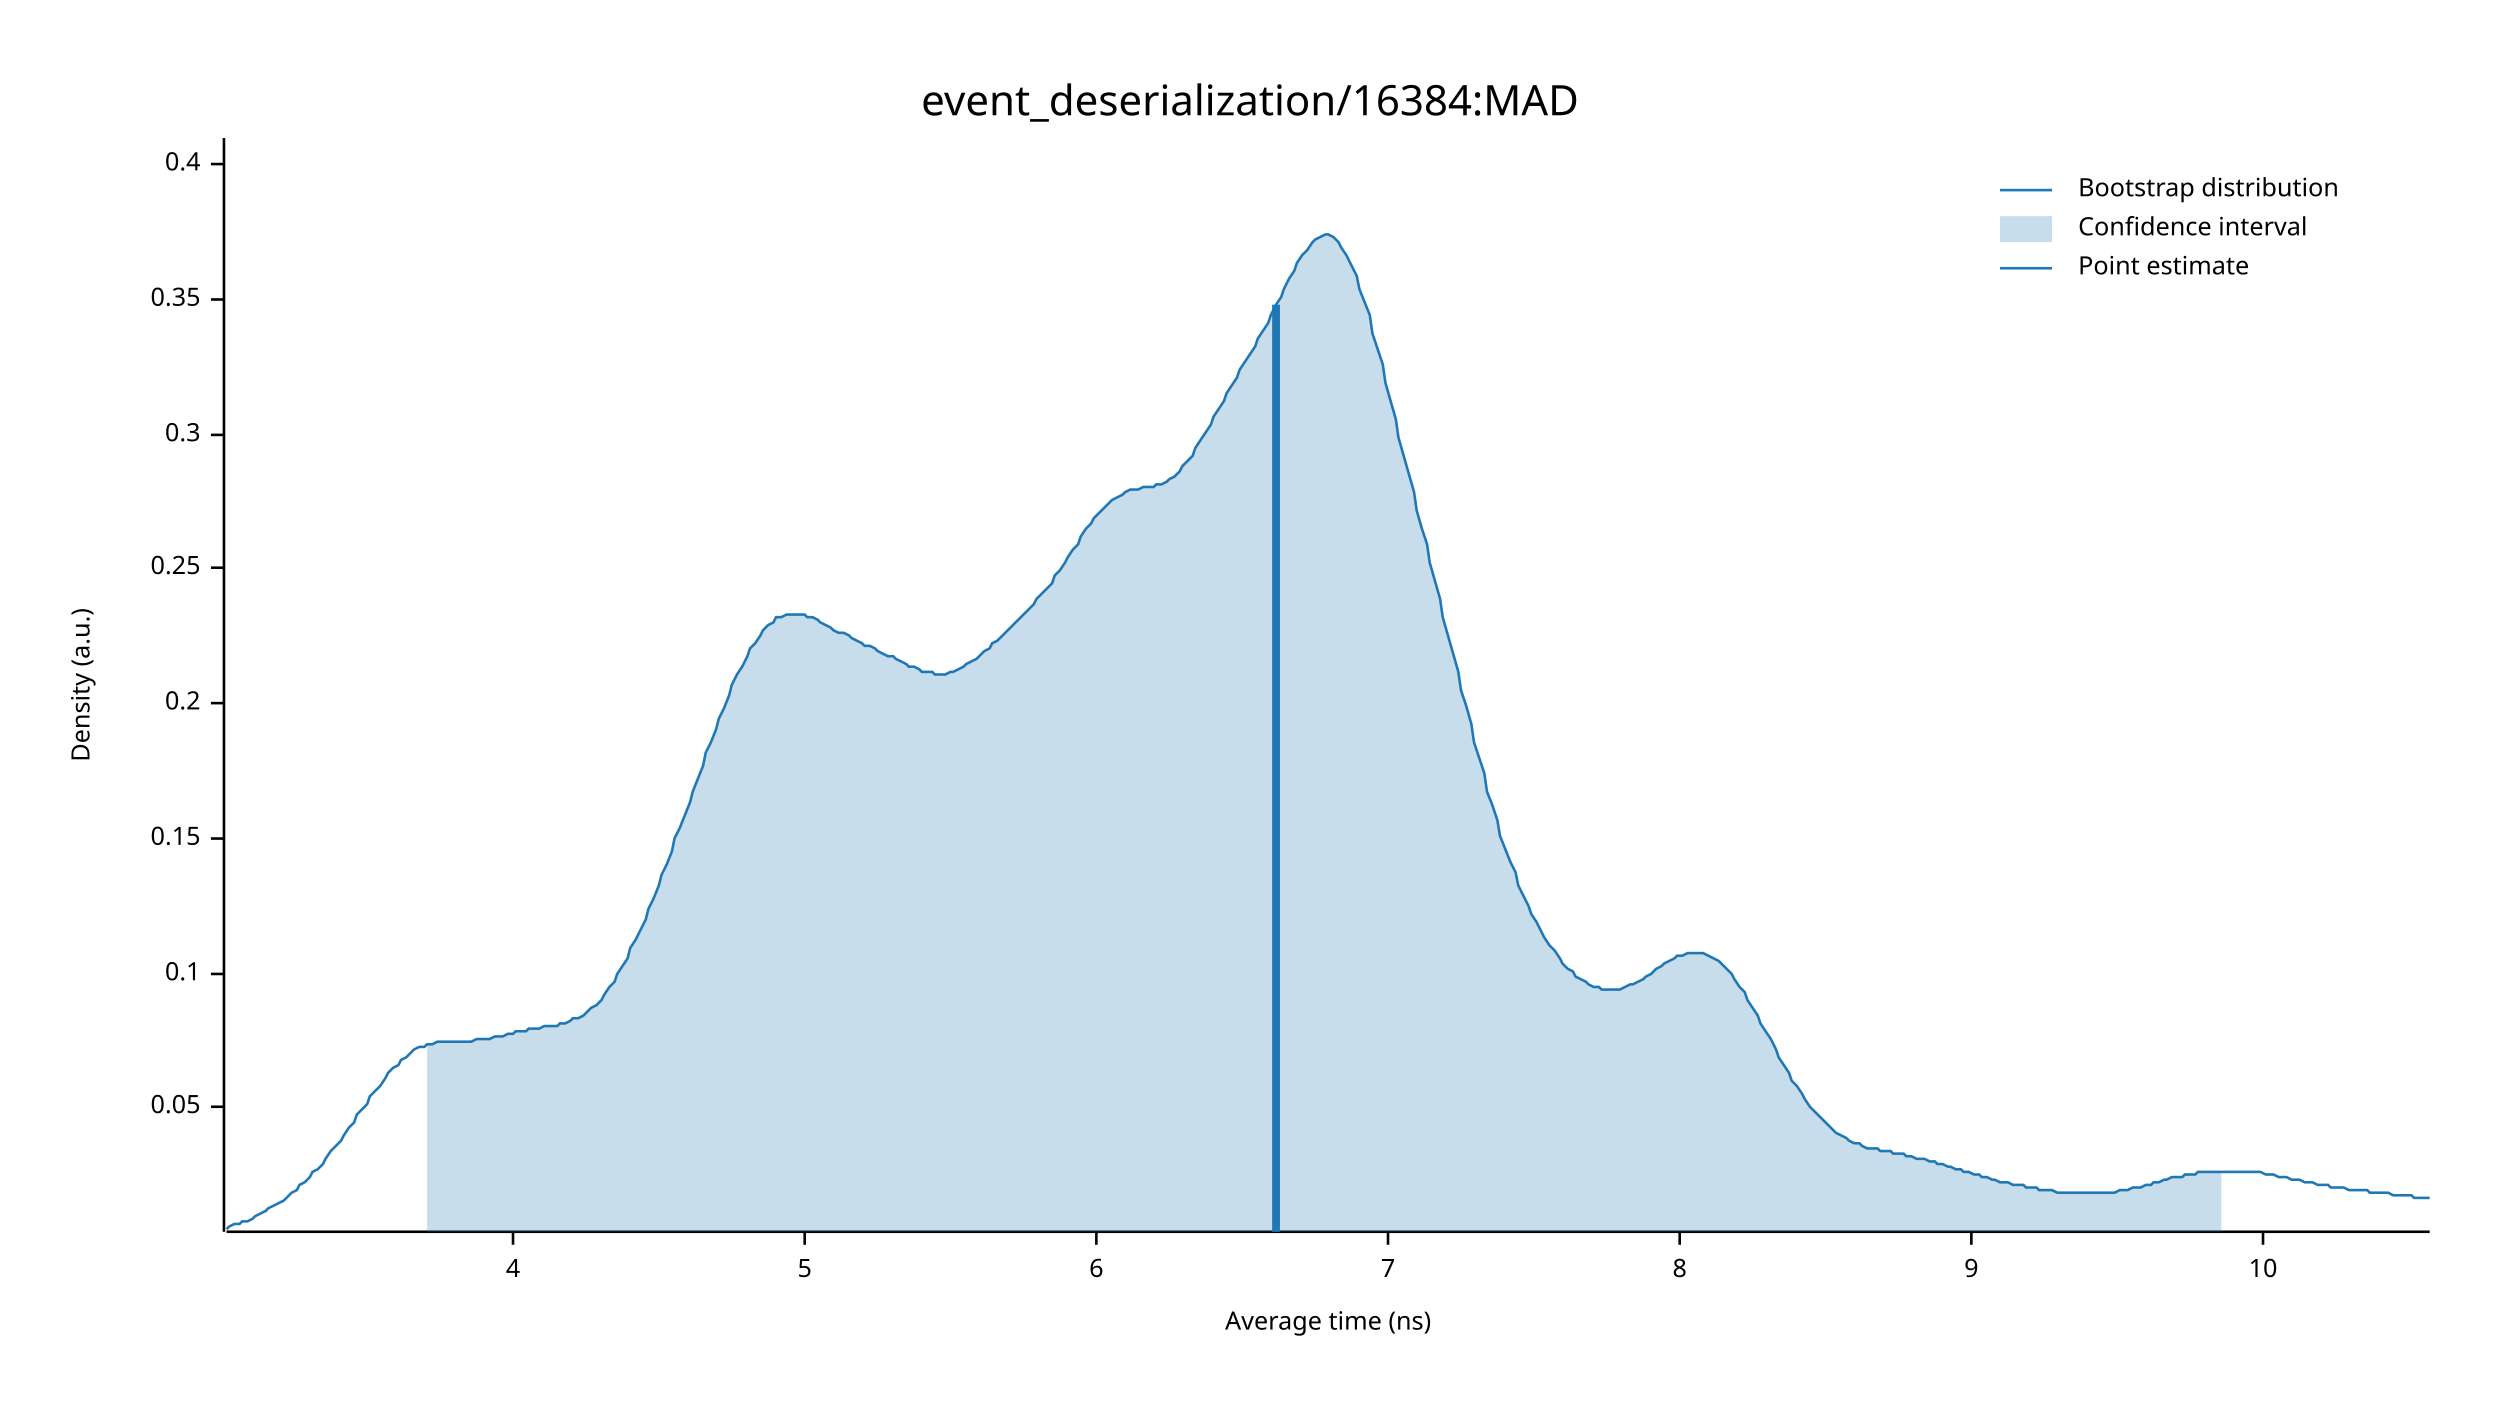
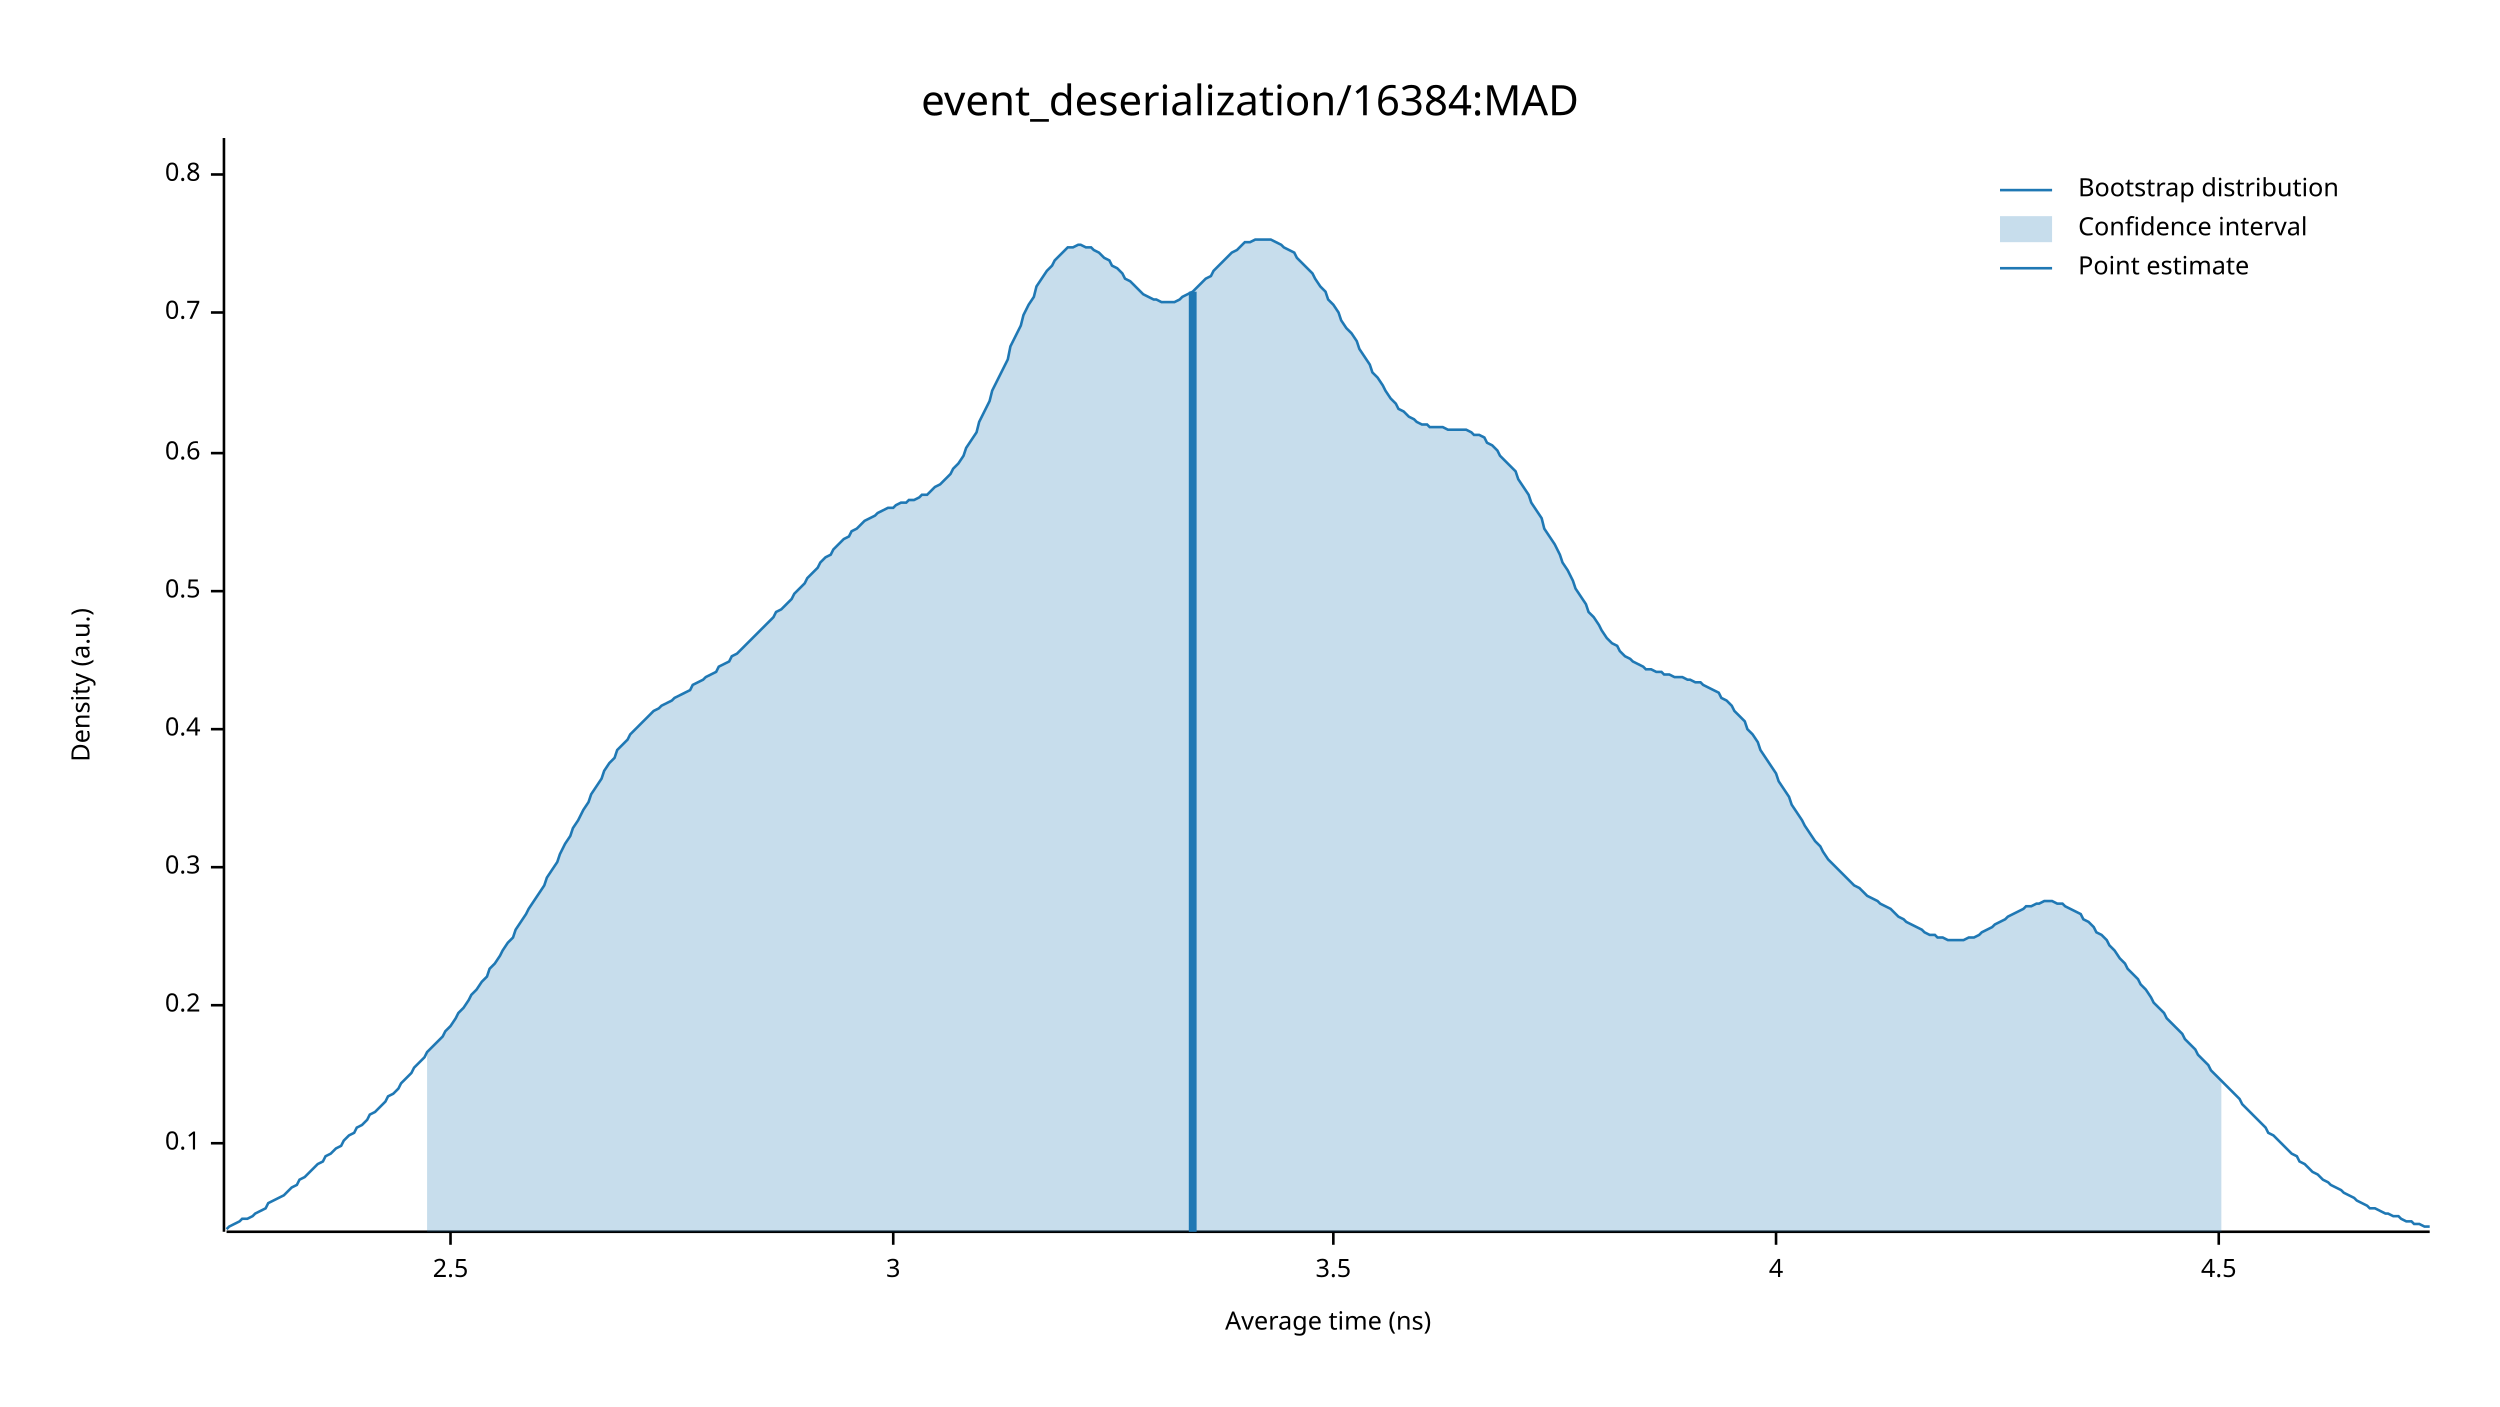
<svg xmlns="http://www.w3.org/2000/svg" width="960" height="540" viewBox="0 0 960 540">
  <text x="480" y="32" dy="0.76em" text-anchor="middle" font-family="sans-serif" font-size="16.129" opacity="1" fill="#000000">
event_deserialization/16384:MAD
</text>
  <text x="27" y="263" dy="0.76em" text-anchor="middle" font-family="sans-serif" font-size="9.677" opacity="1" fill="#000000" transform="rotate(270, 27, 263)">
Density (a.u.)
</text>
  <text x="510" y="513" dy="-0.5ex" text-anchor="middle" font-family="sans-serif" font-size="9.677" opacity="1" fill="#000000">
Average time (ns)
</text>
  <polyline fill="none" opacity="1" stroke="#000000" stroke-width="1" points="86,53 86,473 " />
-   <text x="77" y="425" dy="0.5ex" text-anchor="end" font-family="sans-serif" font-size="9.677" opacity="1" fill="#000000">
- 0.05
- </text>
-   <polyline fill="none" opacity="1" stroke="#000000" stroke-width="1" points="81,425 86,425 " />
-   <text x="77" y="374" dy="0.5ex" text-anchor="end" font-family="sans-serif" font-size="9.677" opacity="1" fill="#000000">
+   <text x="77" y="439" dy="0.5ex" text-anchor="end" font-family="sans-serif" font-size="9.677" opacity="1" fill="#000000">
0.1
</text>
-   <polyline fill="none" opacity="1" stroke="#000000" stroke-width="1" points="81,374 86,374 " />
-   <text x="77" y="322" dy="0.5ex" text-anchor="end" font-family="sans-serif" font-size="9.677" opacity="1" fill="#000000">
- 0.15
- </text>
-   <polyline fill="none" opacity="1" stroke="#000000" stroke-width="1" points="81,322 86,322 " />
-   <text x="77" y="270" dy="0.5ex" text-anchor="end" font-family="sans-serif" font-size="9.677" opacity="1" fill="#000000">
+   <polyline fill="none" opacity="1" stroke="#000000" stroke-width="1" points="81,439 86,439 " />
+   <text x="77" y="386" dy="0.5ex" text-anchor="end" font-family="sans-serif" font-size="9.677" opacity="1" fill="#000000">
0.2
</text>
-   <polyline fill="none" opacity="1" stroke="#000000" stroke-width="1" points="81,270 86,270 " />
-   <text x="77" y="218" dy="0.5ex" text-anchor="end" font-family="sans-serif" font-size="9.677" opacity="1" fill="#000000">
- 0.25
- </text>
-   <polyline fill="none" opacity="1" stroke="#000000" stroke-width="1" points="81,218 86,218 " />
-   <text x="77" y="167" dy="0.5ex" text-anchor="end" font-family="sans-serif" font-size="9.677" opacity="1" fill="#000000">
+   <polyline fill="none" opacity="1" stroke="#000000" stroke-width="1" points="81,386 86,386 " />
+   <text x="77" y="333" dy="0.5ex" text-anchor="end" font-family="sans-serif" font-size="9.677" opacity="1" fill="#000000">
0.3
</text>
-   <polyline fill="none" opacity="1" stroke="#000000" stroke-width="1" points="81,167 86,167 " />
-   <text x="77" y="115" dy="0.5ex" text-anchor="end" font-family="sans-serif" font-size="9.677" opacity="1" fill="#000000">
- 0.35
- </text>
-   <polyline fill="none" opacity="1" stroke="#000000" stroke-width="1" points="81,115 86,115 " />
-   <text x="77" y="63" dy="0.5ex" text-anchor="end" font-family="sans-serif" font-size="9.677" opacity="1" fill="#000000">
+   <polyline fill="none" opacity="1" stroke="#000000" stroke-width="1" points="81,333 86,333 " />
+   <text x="77" y="280" dy="0.5ex" text-anchor="end" font-family="sans-serif" font-size="9.677" opacity="1" fill="#000000">
0.4
</text>
-   <polyline fill="none" opacity="1" stroke="#000000" stroke-width="1" points="81,63 86,63 " />
+   <polyline fill="none" opacity="1" stroke="#000000" stroke-width="1" points="81,280 86,280 " />
+   <text x="77" y="227" dy="0.5ex" text-anchor="end" font-family="sans-serif" font-size="9.677" opacity="1" fill="#000000">
+ 0.5
+ </text>
+   <polyline fill="none" opacity="1" stroke="#000000" stroke-width="1" points="81,227 86,227 " />
+   <text x="77" y="174" dy="0.5ex" text-anchor="end" font-family="sans-serif" font-size="9.677" opacity="1" fill="#000000">
+ 0.6
+ </text>
+   <polyline fill="none" opacity="1" stroke="#000000" stroke-width="1" points="81,174 86,174 " />
+   <text x="77" y="120" dy="0.5ex" text-anchor="end" font-family="sans-serif" font-size="9.677" opacity="1" fill="#000000">
+ 0.7
+ </text>
+   <polyline fill="none" opacity="1" stroke="#000000" stroke-width="1" points="81,120 86,120 " />
+   <text x="77" y="67" dy="0.5ex" text-anchor="end" font-family="sans-serif" font-size="9.677" opacity="1" fill="#000000">
+ 0.8
+ </text>
+   <polyline fill="none" opacity="1" stroke="#000000" stroke-width="1" points="81,67 86,67 " />
  <polyline fill="none" opacity="1" stroke="#000000" stroke-width="1" points="87,473 933,473 " />
-   <text x="197" y="483" dy="0.76em" text-anchor="middle" font-family="sans-serif" font-size="9.677" opacity="1" fill="#000000">
+   <text x="173" y="483" dy="0.76em" text-anchor="middle" font-family="sans-serif" font-size="9.677" opacity="1" fill="#000000">
+ 2.5
+ </text>
+   <polyline fill="none" opacity="1" stroke="#000000" stroke-width="1" points="173,473 173,478 " />
+   <text x="343" y="483" dy="0.76em" text-anchor="middle" font-family="sans-serif" font-size="9.677" opacity="1" fill="#000000">
+ 3
+ </text>
+   <polyline fill="none" opacity="1" stroke="#000000" stroke-width="1" points="343,473 343,478 " />
+   <text x="512" y="483" dy="0.76em" text-anchor="middle" font-family="sans-serif" font-size="9.677" opacity="1" fill="#000000">
+ 3.5
+ </text>
+   <polyline fill="none" opacity="1" stroke="#000000" stroke-width="1" points="512,473 512,478 " />
+   <text x="682" y="483" dy="0.76em" text-anchor="middle" font-family="sans-serif" font-size="9.677" opacity="1" fill="#000000">
4
</text>
-   <polyline fill="none" opacity="1" stroke="#000000" stroke-width="1" points="197,473 197,478 " />
-   <text x="309" y="483" dy="0.76em" text-anchor="middle" font-family="sans-serif" font-size="9.677" opacity="1" fill="#000000">
- 5
+   <polyline fill="none" opacity="1" stroke="#000000" stroke-width="1" points="682,473 682,478 " />
+   <text x="852" y="483" dy="0.76em" text-anchor="middle" font-family="sans-serif" font-size="9.677" opacity="1" fill="#000000">
+ 4.5
</text>
-   <polyline fill="none" opacity="1" stroke="#000000" stroke-width="1" points="309,473 309,478 " />
-   <text x="421" y="483" dy="0.76em" text-anchor="middle" font-family="sans-serif" font-size="9.677" opacity="1" fill="#000000">
- 6
- </text>
-   <polyline fill="none" opacity="1" stroke="#000000" stroke-width="1" points="421,473 421,478 " />
-   <text x="533" y="483" dy="0.76em" text-anchor="middle" font-family="sans-serif" font-size="9.677" opacity="1" fill="#000000">
- 7
- </text>
-   <polyline fill="none" opacity="1" stroke="#000000" stroke-width="1" points="533,473 533,478 " />
-   <text x="645" y="483" dy="0.76em" text-anchor="middle" font-family="sans-serif" font-size="9.677" opacity="1" fill="#000000">
- 8
- </text>
-   <polyline fill="none" opacity="1" stroke="#000000" stroke-width="1" points="645,473 645,478 " />
-   <text x="757" y="483" dy="0.76em" text-anchor="middle" font-family="sans-serif" font-size="9.677" opacity="1" fill="#000000">
- 9
- </text>
-   <polyline fill="none" opacity="1" stroke="#000000" stroke-width="1" points="757,473 757,478 " />
-   <text x="869" y="483" dy="0.76em" text-anchor="middle" font-family="sans-serif" font-size="9.677" opacity="1" fill="#000000">
- 10
- </text>
-   <polyline fill="none" opacity="1" stroke="#000000" stroke-width="1" points="869,473 869,478 " />
-   <polyline fill="none" opacity="1" stroke="#1F78B4" stroke-width="1" points="87,472 88,471 90,470 92,470 93,469 95,469 97,468 98,467 100,466 102,465 103,464 105,463 107,462 109,461 110,460 112,458 114,457 115,455 117,454 119,452 120,450 122,449 124,447 125,445 127,442 129,440 131,438 132,436 134,433 136,431 137,428 139,426 141,424 142,421 144,419 146,417 148,414 149,412 151,410 153,409 154,407 156,406 158,404 159,403 161,402 163,402 164,401 166,401 168,400 170,400 171,400 173,400 175,400 176,400 178,400 180,400 181,400 183,399 185,399 187,399 188,399 190,398 192,398 193,398 195,397 197,397 198,396 200,396 202,396 203,395 205,395 207,395 209,394 210,394 212,394 214,394 215,393 217,393 219,392 220,391 222,391 224,390 226,388 227,387 229,386 231,384 232,382 234,379 236,377 237,374 239,371 241,368 242,364 244,361 246,357 248,353 249,349 251,345 253,340 254,336 256,332 258,327 259,322 261,318 263,313 265,308 266,304 268,299 270,294 271,289 273,285 275,280 276,276 278,272 280,267 281,263 283,259 285,256 287,252 288,249 290,247 292,244 293,242 295,240 297,239 298,237 300,237 302,236 304,236 305,236 307,236 309,236 310,237 312,237 314,238 315,239 317,240 319,241 320,242 322,243 324,243 326,244 327,245 329,246 331,247 332,248 334,248 336,249 337,250 339,251 341,252 343,252 344,253 346,254 348,255 349,256 351,256 353,257 354,258 356,258 358,258 359,259 361,259 363,259 365,258 366,258 368,257 370,256 371,255 373,254 375,253 376,252 378,250 380,249 381,247 383,246 385,244 387,242 388,241 390,239 392,237 393,236 395,234 397,232 398,230 400,228 402,226 404,224 405,221 407,219 409,216 410,214 412,211 414,209 415,206 417,203 419,201 420,199 422,197 424,195 426,193 427,192 429,191 431,190 432,189 434,188 436,188 437,188 439,187 441,187 443,187 444,186 446,186 448,185 449,184 451,183 453,181 454,179 456,177 458,175 459,172 461,169 463,166 465,163 466,160 468,157 470,154 471,151 473,148 475,145 476,142 478,139 480,136 482,133 483,130 485,127 487,124 488,121 490,117 492,114 493,111 495,107 497,104 498,101 500,98 502,96 504,93 505,92 507,91 509,90 510,90 512,91 514,93 515,95 517,98 519,102 521,106 522,111 524,116 526,121 527,128 529,134 531,140 532,147 534,154 536,161 537,168 539,175 541,182 543,189 544,196 546,203 548,209 549,216 551,223 553,230 554,237 556,244 558,251 560,258 561,265 563,271 565,278 566,285 568,291 570,297 571,304 573,309 575,315 576,321 578,326 580,331 582,335 583,340 585,344 587,348 588,351 590,354 592,358 593,360 595,363 597,365 599,368 600,370 602,372 604,373 605,375 607,376 609,377 610,378 612,379 614,379 615,380 617,380 619,380 621,380 622,380 624,379 626,378 627,378 629,377 631,376 632,375 634,374 636,372 638,371 639,370 641,369 643,368 644,367 646,367 648,366 649,366 651,366 653,366 654,366 656,367 658,368 660,369 661,370 663,372 665,374 666,376 668,379 670,381 671,384 673,387 675,390 676,393 678,396 680,399 682,403 683,406 685,409 687,412 688,415 690,417 692,420 693,422 695,425 697,427 699,429 700,430 702,432 704,434 705,435 707,436 709,437 710,438 712,439 714,439 715,440 717,441 719,441 721,441 722,442 724,442 726,442 727,443 729,443 731,443 732,444 734,444 736,445 738,445 739,445 741,446 743,446 744,447 746,447 748,448 749,448 751,449 753,449 754,450 756,450 758,451 760,451 761,452 763,452 765,453 766,453 768,454 770,454 771,454 773,455 775,455 777,455 778,456 780,456 782,456 783,457 785,457 787,457 788,457 790,458 792,458 793,458 795,458 797,458 799,458 800,458 802,458 804,458 805,458 807,458 809,458 810,458 812,458 814,457 816,457 817,457 819,456 821,456 822,456 824,455 826,455 827,454 829,454 831,453 832,453 834,452 836,452 838,452 839,451 841,451 843,451 844,450 846,450 848,450 849,450 851,450 853,450 855,450 856,450 858,450 860,450 861,450 863,450 865,450 866,450 868,450 870,451 871,451 873,451 875,452 877,452 878,452 880,453 882,453 883,453 885,454 887,454 888,454 890,455 892,455 894,455 895,456 897,456 899,456 900,456 902,457 904,457 905,457 907,457 909,457 910,458 912,458 914,458 916,458 917,458 919,459 921,459 922,459 924,459 926,459 927,460 929,460 931,460 933,460 " />
-   <polygon opacity="0.25" fill="#1F78B4" points="164,401 166,401 168,400 170,400 171,400 173,400 175,400 176,400 178,400 180,400 181,400 183,399 185,399 187,399 188,399 190,398 192,398 193,398 195,397 197,397 198,396 200,396 202,396 203,395 205,395 207,395 209,394 210,394 212,394 214,394 215,393 217,393 219,392 220,391 222,391 224,390 226,388 227,387 229,386 231,384 232,382 234,379 236,377 237,374 239,371 241,368 242,364 244,361 246,357 248,353 249,349 251,345 253,340 254,336 256,332 258,327 259,322 261,318 263,313 265,308 266,304 268,299 270,294 271,289 273,285 275,280 276,276 278,272 280,267 281,263 283,259 285,256 287,252 288,249 290,247 292,244 293,242 295,240 297,239 298,237 300,237 302,236 304,236 305,236 307,236 309,236 310,237 312,237 314,238 315,239 317,240 319,241 320,242 322,243 324,243 326,244 327,245 329,246 331,247 332,248 334,248 336,249 337,250 339,251 341,252 343,252 344,253 346,254 348,255 349,256 351,256 353,257 354,258 356,258 358,258 359,259 361,259 363,259 365,258 366,258 368,257 370,256 371,255 373,254 375,253 376,252 378,250 380,249 381,247 383,246 385,244 387,242 388,241 390,239 392,237 393,236 395,234 397,232 398,230 400,228 402,226 404,224 405,221 407,219 409,216 410,214 412,211 414,209 415,206 417,203 419,201 420,199 422,197 424,195 426,193 427,192 429,191 431,190 432,189 434,188 436,188 437,188 439,187 441,187 443,187 444,186 446,186 448,185 449,184 451,183 453,181 454,179 456,177 458,175 459,172 461,169 463,166 465,163 466,160 468,157 470,154 471,151 473,148 475,145 476,142 478,139 480,136 482,133 483,130 485,127 487,124 488,121 490,117 492,114 493,111 495,107 497,104 498,101 500,98 502,96 504,93 505,92 507,91 509,90 510,90 512,91 514,93 515,95 517,98 519,102 521,106 522,111 524,116 526,121 527,128 529,134 531,140 532,147 534,154 536,161 537,168 539,175 541,182 543,189 544,196 546,203 548,209 549,216 551,223 553,230 554,237 556,244 558,251 560,258 561,265 563,271 565,278 566,285 568,291 570,297 571,304 573,309 575,315 576,321 578,326 580,331 582,335 583,340 585,344 587,348 588,351 590,354 592,358 593,360 595,363 597,365 599,368 600,370 602,372 604,373 605,375 607,376 609,377 610,378 612,379 614,379 615,380 617,380 619,380 621,380 622,380 624,379 626,378 627,378 629,377 631,376 632,375 634,374 636,372 638,371 639,370 641,369 643,368 644,367 646,367 648,366 649,366 651,366 653,366 654,366 656,367 658,368 660,369 661,370 663,372 665,374 666,376 668,379 670,381 671,384 673,387 675,390 676,393 678,396 680,399 682,403 683,406 685,409 687,412 688,415 690,417 692,420 693,422 695,425 697,427 699,429 700,430 702,432 704,434 705,435 707,436 709,437 710,438 712,439 714,439 715,440 717,441 719,441 721,441 722,442 724,442 726,442 727,443 729,443 731,443 732,444 734,444 736,445 738,445 739,445 741,446 743,446 744,447 746,447 748,448 749,448 751,449 753,449 754,450 756,450 758,451 760,451 761,452 763,452 765,453 766,453 768,454 770,454 771,454 773,455 775,455 777,455 778,456 780,456 782,456 783,457 785,457 787,457 788,457 790,458 792,458 793,458 795,458 797,458 799,458 800,458 802,458 804,458 805,458 807,458 809,458 810,458 812,458 814,457 816,457 817,457 819,456 821,456 822,456 824,455 826,455 827,454 829,454 831,453 832,453 834,452 836,452 838,452 839,451 841,451 843,451 844,450 846,450 848,450 849,450 851,450 853,450 853,473 164,473 " />
-   <polyline fill="none" opacity="1" stroke="#1F78B4" stroke-width="3" points="490,473 490,117 " />
+   <polyline fill="none" opacity="1" stroke="#000000" stroke-width="1" points="852,473 852,478 " />
+   <polyline fill="none" opacity="1" stroke="#1F78B4" stroke-width="1" points="87,472 88,471 90,470 92,469 93,468 95,468 97,467 98,466 100,465 102,464 103,462 105,461 107,460 109,459 110,458 112,456 114,455 115,453 117,452 119,450 120,449 122,447 124,446 125,444 127,443 129,441 131,440 132,438 134,436 136,435 137,433 139,432 141,430 142,428 144,427 146,425 148,423 149,421 151,420 153,418 154,416 156,414 158,412 159,410 161,408 163,406 164,404 166,402 168,400 170,398 171,396 173,394 175,391 176,389 178,387 180,384 181,382 183,380 185,377 187,375 188,372 190,370 192,367 193,365 195,362 197,360 198,357 200,354 202,351 203,349 205,346 207,343 209,340 210,337 212,334 214,331 215,328 217,324 219,321 220,318 222,315 224,311 226,308 227,305 229,302 231,299 232,296 234,293 236,291 237,288 239,286 241,284 242,282 244,280 246,278 248,276 249,275 251,273 253,272 254,271 256,270 258,269 259,268 261,267 263,266 265,265 266,263 268,262 270,261 271,260 273,259 275,258 276,256 278,255 280,254 281,252 283,251 285,249 287,247 288,246 290,244 292,242 293,241 295,239 297,237 298,235 300,234 302,232 304,230 305,228 307,226 309,224 310,222 312,220 314,218 315,216 317,214 319,213 320,211 322,209 324,207 326,206 327,204 329,203 331,201 332,200 334,199 336,198 337,197 339,196 341,195 343,195 344,194 346,193 348,193 349,192 351,192 353,191 354,190 356,190 358,188 359,187 361,186 363,184 365,182 366,180 368,178 370,175 371,172 373,169 375,166 376,162 378,158 380,154 381,150 383,146 385,142 387,138 388,133 390,129 392,125 393,121 395,117 397,114 398,110 400,107 402,104 404,102 405,100 407,98 409,96 410,95 412,95 414,94 415,94 417,95 419,95 420,96 422,97 424,99 426,100 427,102 429,103 431,105 432,107 434,108 436,110 437,111 439,113 441,114 443,115 444,115 446,116 448,116 449,116 451,116 453,115 454,114 456,113 458,112 459,111 461,109 463,107 465,106 466,104 468,102 470,100 471,99 473,97 475,96 476,95 478,93 480,93 482,92 483,92 485,92 487,92 488,92 490,93 492,94 493,95 495,96 497,97 498,99 500,101 502,103 504,105 505,107 507,110 509,112 510,115 512,117 514,120 515,123 517,126 519,128 521,131 522,134 524,137 526,140 527,143 529,145 531,148 532,150 534,153 536,155 537,157 539,158 541,160 543,161 544,162 546,163 548,163 549,164 551,164 553,164 554,164 556,165 558,165 560,165 561,165 563,165 565,166 566,167 568,167 570,168 571,170 573,171 575,173 576,175 578,177 580,179 582,181 583,184 585,187 587,190 588,193 590,196 592,199 593,203 595,206 597,209 599,213 600,216 602,219 604,223 605,226 607,229 609,232 610,235 612,237 614,240 615,242 617,245 619,247 621,248 622,250 624,252 626,253 627,254 629,255 631,256 632,257 634,257 636,258 638,258 639,259 641,259 643,260 644,260 646,260 648,261 649,261 651,262 653,262 654,263 656,264 658,265 660,266 661,268 663,269 665,271 666,273 668,275 670,277 671,280 673,282 675,285 676,288 678,291 680,294 682,297 683,300 685,303 687,306 688,309 690,312 692,315 693,317 695,320 697,323 699,325 700,327 702,330 704,332 705,333 707,335 709,337 710,338 712,340 714,341 715,342 717,344 719,345 721,346 722,347 724,348 726,349 727,350 729,352 731,353 732,354 734,355 736,356 738,357 739,358 741,359 743,359 744,360 746,360 748,361 749,361 751,361 753,361 754,361 756,360 758,360 760,359 761,358 763,357 765,356 766,355 768,354 770,353 771,352 773,351 775,350 777,349 778,348 780,348 782,347 783,347 785,346 787,346 788,346 790,347 792,347 793,348 795,349 797,350 799,351 800,353 802,354 804,356 805,358 807,359 809,361 810,363 812,365 814,368 816,370 817,372 819,374 821,376 822,378 824,380 826,383 827,385 829,387 831,389 832,391 834,393 836,395 838,397 839,399 841,401 843,403 844,405 846,407 848,409 849,411 851,413 853,415 855,417 856,418 858,420 860,422 861,424 863,426 865,428 866,429 868,431 870,433 871,435 873,436 875,438 877,440 878,441 880,443 882,444 883,446 885,447 887,449 888,450 890,451 892,453 894,454 895,455 897,456 899,457 900,458 902,459 904,460 905,461 907,462 909,463 910,464 912,464 914,465 916,466 917,466 919,467 921,467 922,468 924,469 926,469 927,470 929,470 931,471 933,471 " />
+   <polygon opacity="0.25" fill="#1F78B4" points="164,404 166,402 168,400 170,398 171,396 173,394 175,391 176,389 178,387 180,384 181,382 183,380 185,377 187,375 188,372 190,370 192,367 193,365 195,362 197,360 198,357 200,354 202,351 203,349 205,346 207,343 209,340 210,337 212,334 214,331 215,328 217,324 219,321 220,318 222,315 224,311 226,308 227,305 229,302 231,299 232,296 234,293 236,291 237,288 239,286 241,284 242,282 244,280 246,278 248,276 249,275 251,273 253,272 254,271 256,270 258,269 259,268 261,267 263,266 265,265 266,263 268,262 270,261 271,260 273,259 275,258 276,256 278,255 280,254 281,252 283,251 285,249 287,247 288,246 290,244 292,242 293,241 295,239 297,237 298,235 300,234 302,232 304,230 305,228 307,226 309,224 310,222 312,220 314,218 315,216 317,214 319,213 320,211 322,209 324,207 326,206 327,204 329,203 331,201 332,200 334,199 336,198 337,197 339,196 341,195 343,195 344,194 346,193 348,193 349,192 351,192 353,191 354,190 356,190 358,188 359,187 361,186 363,184 365,182 366,180 368,178 370,175 371,172 373,169 375,166 376,162 378,158 380,154 381,150 383,146 385,142 387,138 388,133 390,129 392,125 393,121 395,117 397,114 398,110 400,107 402,104 404,102 405,100 407,98 409,96 410,95 412,95 414,94 415,94 417,95 419,95 420,96 422,97 424,99 426,100 427,102 429,103 431,105 432,107 434,108 436,110 437,111 439,113 441,114 443,115 444,115 446,116 448,116 449,116 451,116 453,115 454,114 456,113 458,112 459,111 461,109 463,107 465,106 466,104 468,102 470,100 471,99 473,97 475,96 476,95 478,93 480,93 482,92 483,92 485,92 487,92 488,92 490,93 492,94 493,95 495,96 497,97 498,99 500,101 502,103 504,105 505,107 507,110 509,112 510,115 512,117 514,120 515,123 517,126 519,128 521,131 522,134 524,137 526,140 527,143 529,145 531,148 532,150 534,153 536,155 537,157 539,158 541,160 543,161 544,162 546,163 548,163 549,164 551,164 553,164 554,164 556,165 558,165 560,165 561,165 563,165 565,166 566,167 568,167 570,168 571,170 573,171 575,173 576,175 578,177 580,179 582,181 583,184 585,187 587,190 588,193 590,196 592,199 593,203 595,206 597,209 599,213 600,216 602,219 604,223 605,226 607,229 609,232 610,235 612,237 614,240 615,242 617,245 619,247 621,248 622,250 624,252 626,253 627,254 629,255 631,256 632,257 634,257 636,258 638,258 639,259 641,259 643,260 644,260 646,260 648,261 649,261 651,262 653,262 654,263 656,264 658,265 660,266 661,268 663,269 665,271 666,273 668,275 670,277 671,280 673,282 675,285 676,288 678,291 680,294 682,297 683,300 685,303 687,306 688,309 690,312 692,315 693,317 695,320 697,323 699,325 700,327 702,330 704,332 705,333 707,335 709,337 710,338 712,340 714,341 715,342 717,344 719,345 721,346 722,347 724,348 726,349 727,350 729,352 731,353 732,354 734,355 736,356 738,357 739,358 741,359 743,359 744,360 746,360 748,361 749,361 751,361 753,361 754,361 756,360 758,360 760,359 761,358 763,357 765,356 766,355 768,354 770,353 771,352 773,351 775,350 777,349 778,348 780,348 782,347 783,347 785,346 787,346 788,346 790,347 792,347 793,348 795,349 797,350 799,351 800,353 802,354 804,356 805,358 807,359 809,361 810,363 812,365 814,368 816,370 817,372 819,374 821,376 822,378 824,380 826,383 827,385 829,387 831,389 832,391 834,393 836,395 838,397 839,399 841,401 843,403 844,405 846,407 848,409 849,411 851,413 853,415 853,473 164,473 " />
+   <polyline fill="none" opacity="1" stroke="#1F78B4" stroke-width="3" points="458,473 458,112 " />
  <text x="798" y="68" dy="0.76em" text-anchor="start" font-family="sans-serif" font-size="9.677" opacity="1" fill="#000000">
Bootstrap distribution
</text>
  <text x="798" y="83" dy="0.76em" text-anchor="start" font-family="sans-serif" font-size="9.677" opacity="1" fill="#000000">
Confidence interval
</text>
  <text x="798" y="98" dy="0.76em" text-anchor="start" font-family="sans-serif" font-size="9.677" opacity="1" fill="#000000">
Point estimate
</text>
  <polyline fill="none" opacity="1" stroke="#1F78B4" stroke-width="1" points="768,73 788,73 " />
  <rect x="768" y="83" width="20" height="10" opacity="0.25" fill="#1F78B4" stroke="none" />
  <polyline fill="none" opacity="1" stroke="#1F78B4" stroke-width="1" points="768,103 788,103 " />
</svg>
